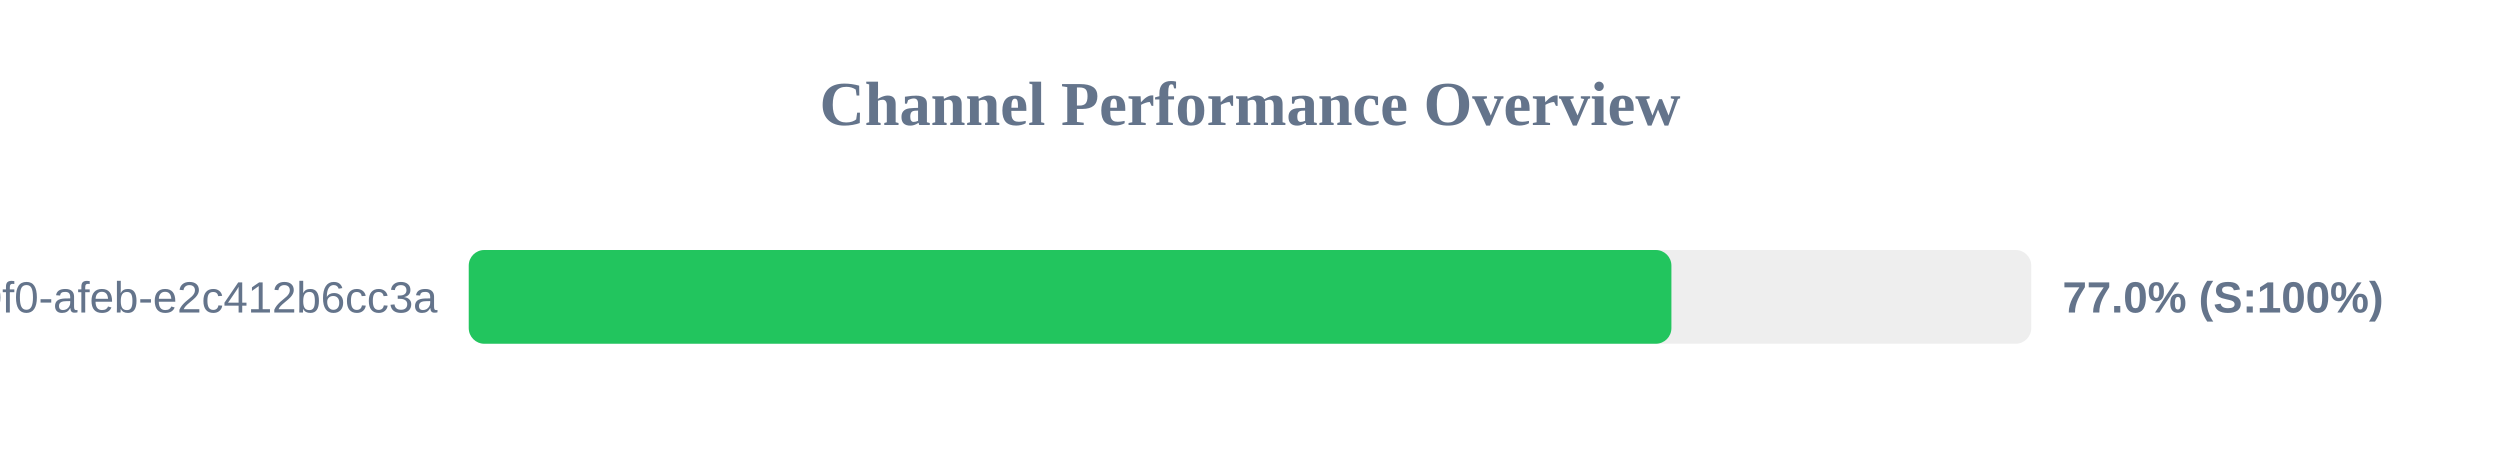
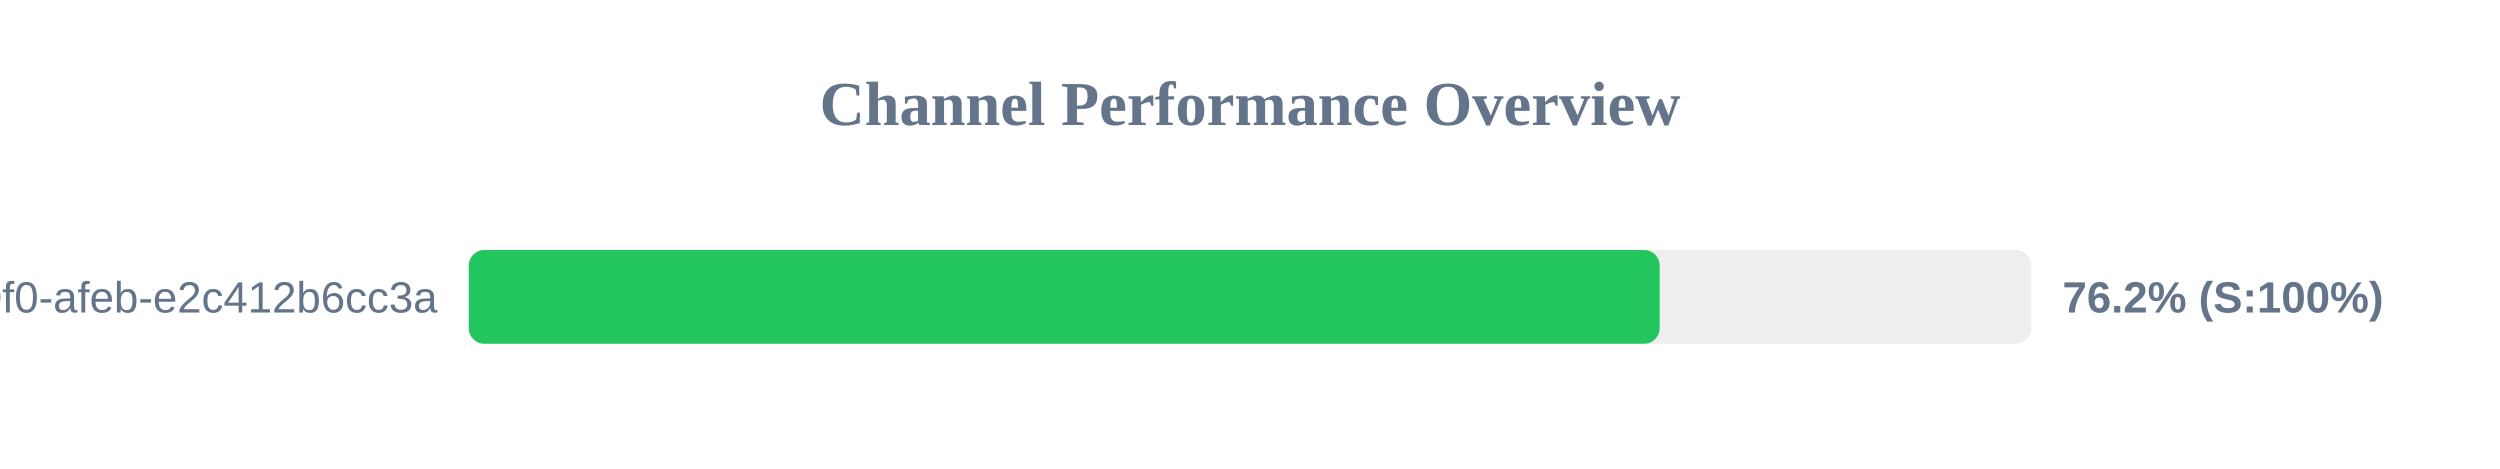
<svg xmlns="http://www.w3.org/2000/svg" width="800" height="150" version="1.1">
  <style>
        .row { font: 14px Arial; fill: #64748b; }
        .score { font: bold 14px Arial; fill: #64748b; }
    </style>
  <text x="400" y="40" text-anchor="middle" font-size="20px" font-weight="bold" fill="#64748b">Channel Performance Overview</text>
  <rect x="150" y="80" width="500" height="30" fill="#eee" rx="5" />
-   <rect x="150" y="80" width="384.85" height="30" fill="#22c55e" rx="5" />
+   <rect x="150" y="80" width="381.1" height="30" fill="#22c55e" rx="5" />
  <text x="140" y="100" text-anchor="end" class="row">?uuid=c6e02cd8-ce11-40f0-afeb-e2c412b6cc3a</text>
-   <text x="660" y="100" text-anchor="start" class="score">77.0% (S:100%)</text>
+   <text x="660" y="100" text-anchor="start" class="score">76.2% (S:100%)</text>
</svg>
